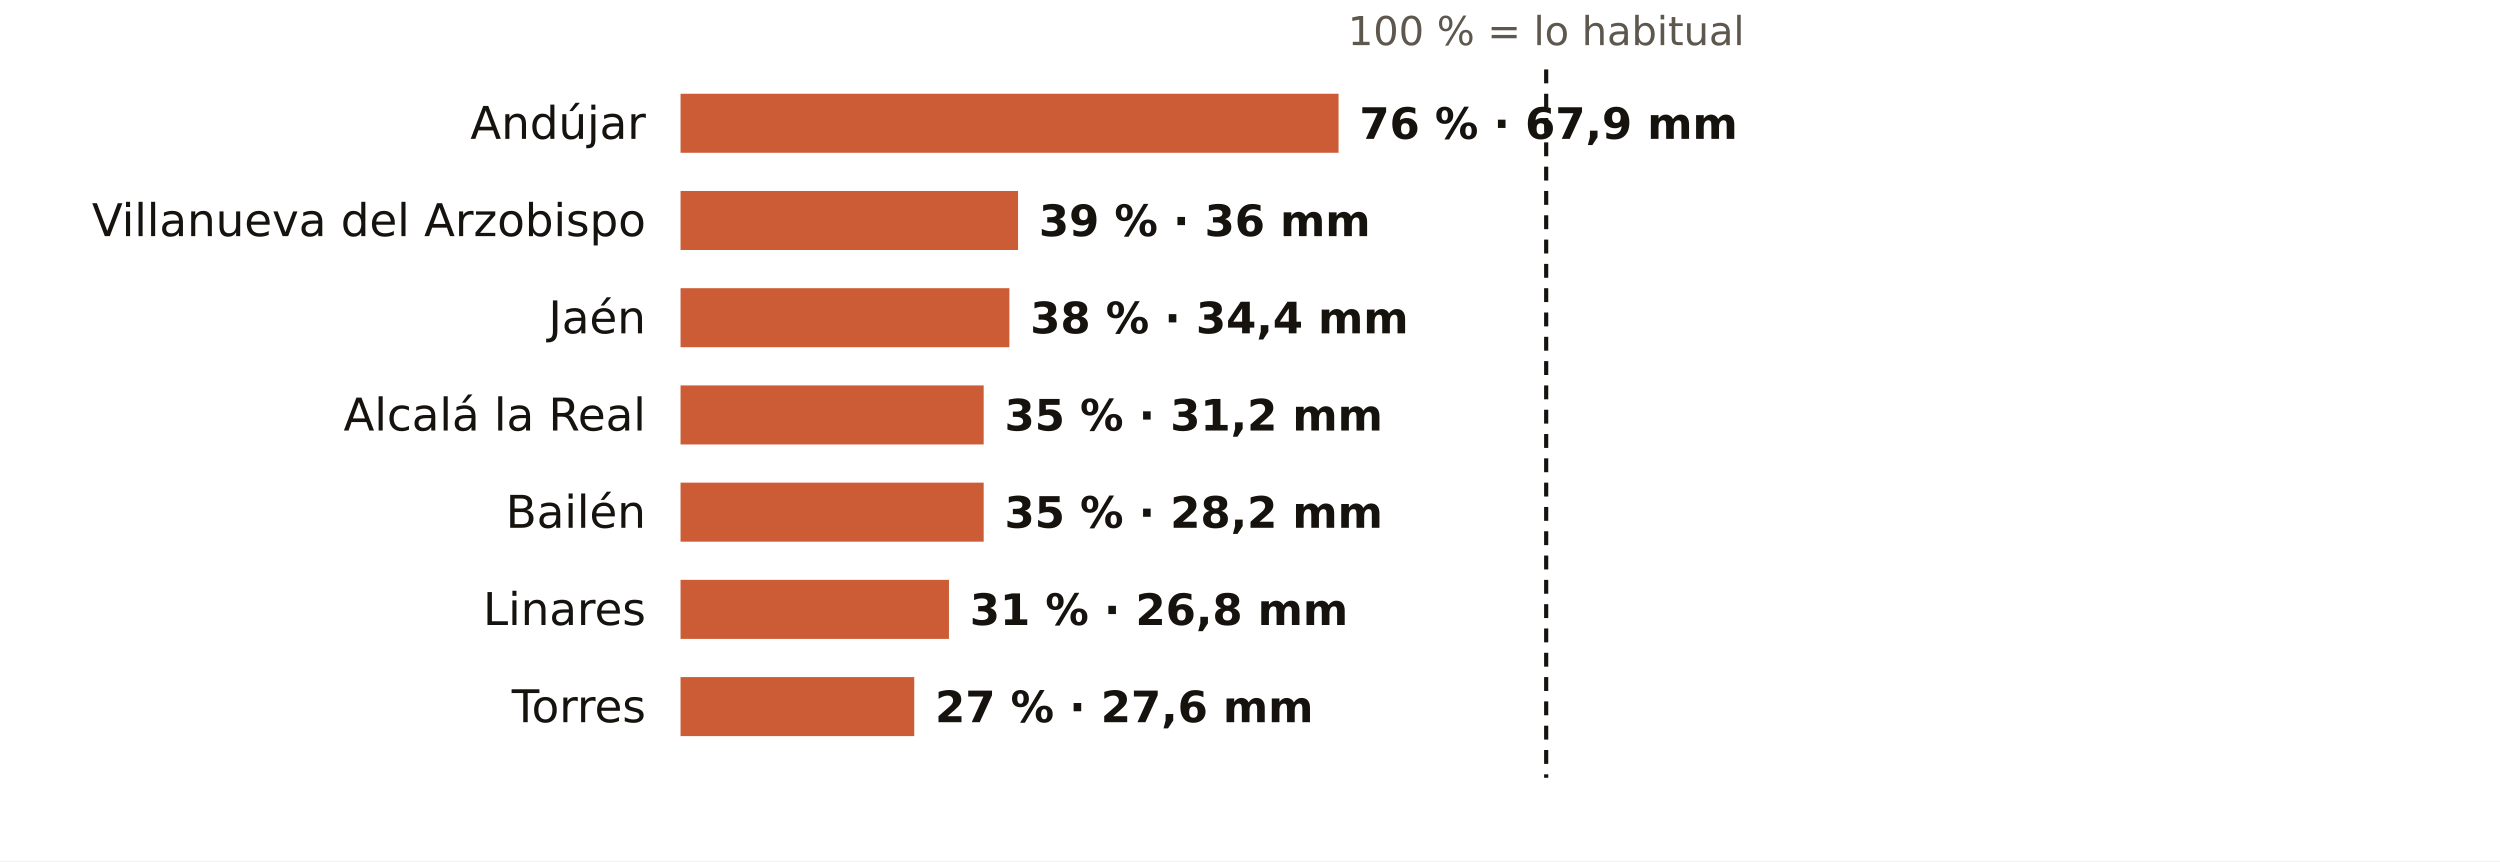
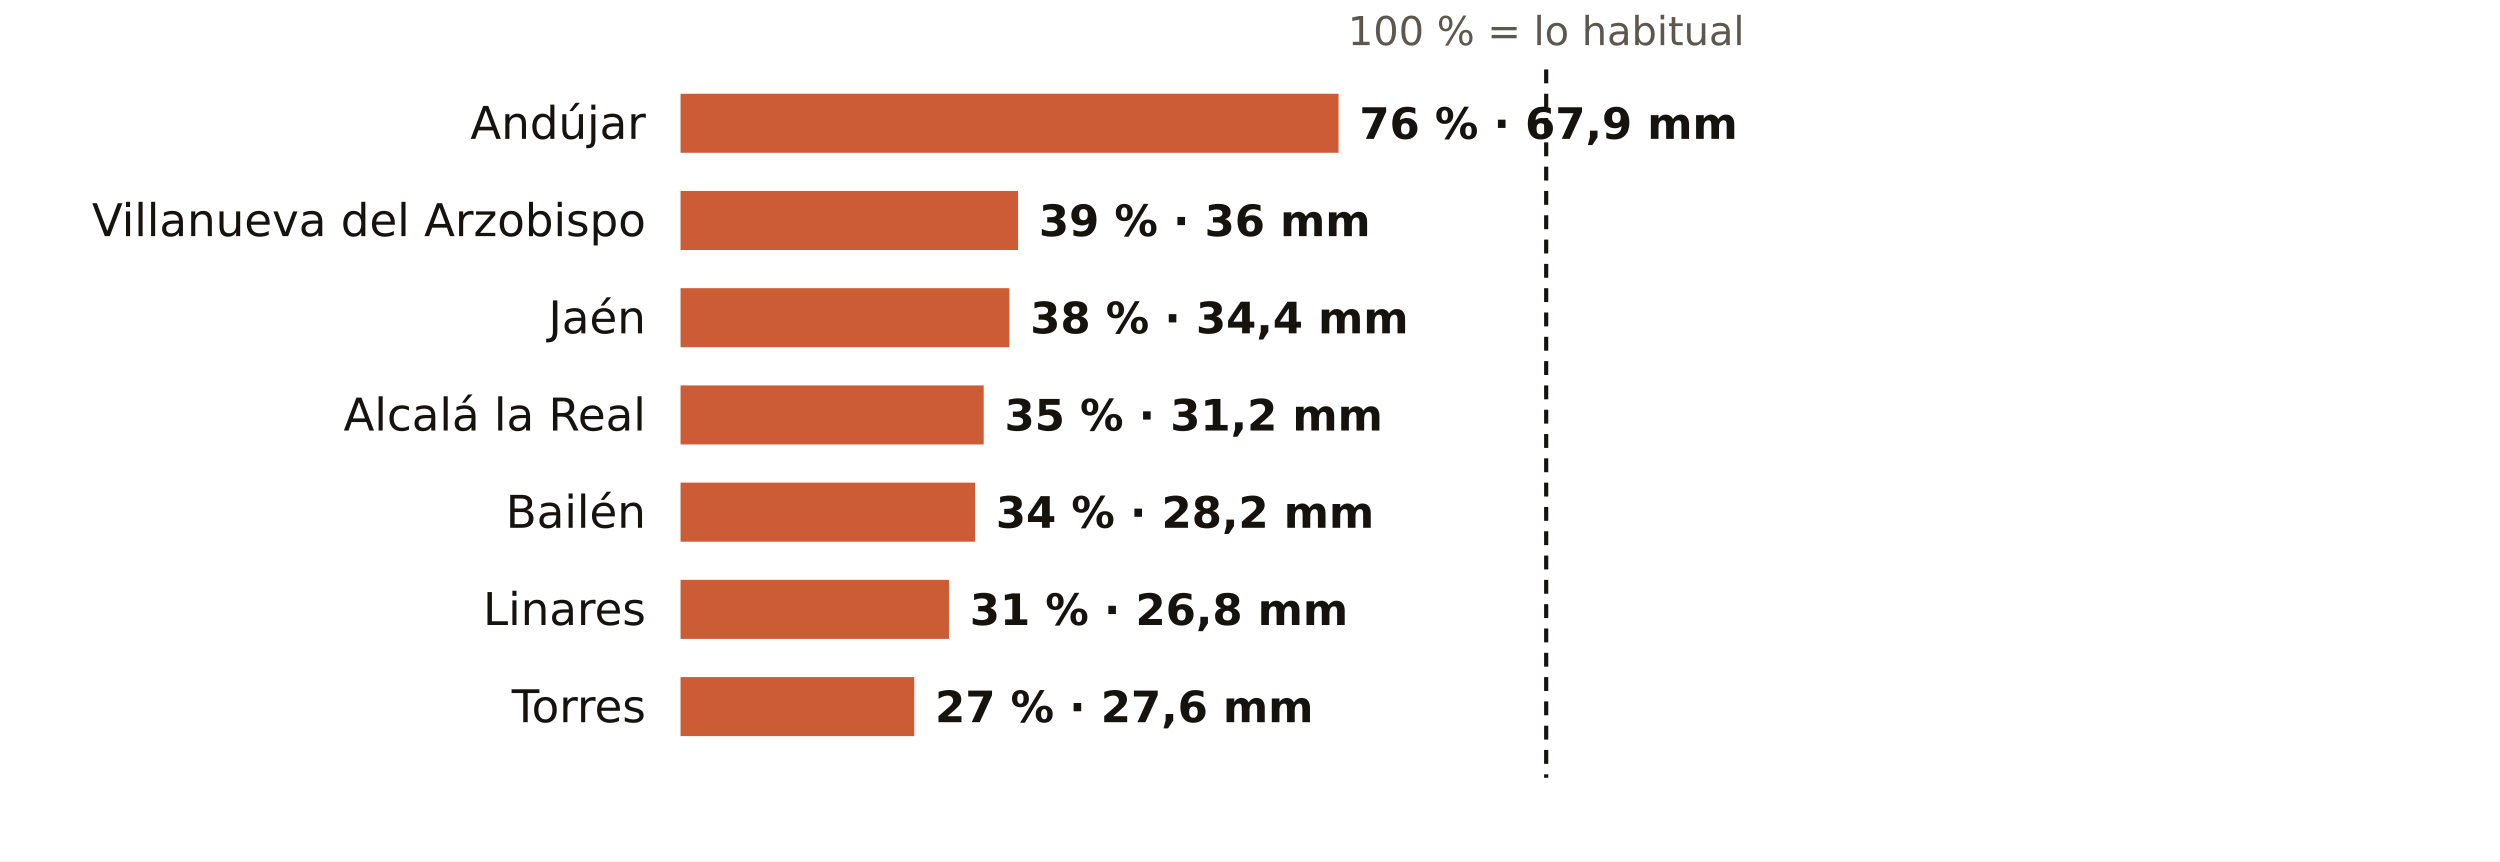
<svg xmlns="http://www.w3.org/2000/svg" viewBox="0 0 720 248" width="720" height="248" role="img" aria-label="El otoño en los pluviómetros de AEMET de Jaén: % de lo habitual">
  <rect width="720" height="248" fill="#FFFFFF" />
  <text x="445.3" y="13.0" font-size="11.5" fill="#5E574E" text-anchor="middle" font-weight="400" font-family="Public Sans, DejaVu Sans, Arial, sans-serif">100 % = lo habitual</text>
  <text x="186.0" y="40.0" font-size="13" fill="#16130F" text-anchor="end" font-weight="500" font-family="Public Sans, DejaVu Sans, Arial, sans-serif">Andújar</text>
  <rect x="196" y="27" width="189.5" height="17" fill="#C4461A" opacity="0.88" />
  <text x="391.5" y="40.0" font-size="12.5" fill="#16130F" text-anchor="start" font-weight="600" font-family="Public Sans, DejaVu Sans, Arial, sans-serif">76 % · 67,9 mm</text>
  <text x="186.0" y="68.0" font-size="13" fill="#16130F" text-anchor="end" font-weight="500" font-family="Public Sans, DejaVu Sans, Arial, sans-serif">Villanueva del Arzobispo</text>
  <rect x="196" y="55" width="97.2" height="17" fill="#C4461A" opacity="0.88" />
  <text x="299.2" y="68.0" font-size="12.5" fill="#16130F" text-anchor="start" font-weight="600" font-family="Public Sans, DejaVu Sans, Arial, sans-serif">39 % · 36 mm</text>
  <text x="186.0" y="96.0" font-size="13" fill="#16130F" text-anchor="end" font-weight="500" font-family="Public Sans, DejaVu Sans, Arial, sans-serif">Jaén</text>
  <rect x="196" y="83" width="94.7" height="17" fill="#C4461A" opacity="0.88" />
  <text x="296.7" y="96.0" font-size="12.5" fill="#16130F" text-anchor="start" font-weight="600" font-family="Public Sans, DejaVu Sans, Arial, sans-serif">38 % · 34,4 mm</text>
  <text x="186.0" y="124.0" font-size="13" fill="#16130F" text-anchor="end" font-weight="500" font-family="Public Sans, DejaVu Sans, Arial, sans-serif">Alcalá la Real</text>
  <rect x="196" y="111" width="87.3" height="17" fill="#C4461A" opacity="0.88" />
  <text x="289.3" y="124.0" font-size="12.5" fill="#16130F" text-anchor="start" font-weight="600" font-family="Public Sans, DejaVu Sans, Arial, sans-serif">35 % · 31,2 mm</text>
  <text x="186.0" y="152.0" font-size="13" fill="#16130F" text-anchor="end" font-weight="500" font-family="Public Sans, DejaVu Sans, Arial, sans-serif">Bailén</text>
-   <rect x="196" y="139" width="87.3" height="17" fill="#C4461A" opacity="0.88" />
-   <text x="289.3" y="152.0" font-size="12.5" fill="#16130F" text-anchor="start" font-weight="600" font-family="Public Sans, DejaVu Sans, Arial, sans-serif">35 % · 28,2 mm</text>
+   <rect x="196" y="139" width="84.8" height="17" fill="#C4461A" opacity="0.88" />
+   <text x="286.8" y="152.0" font-size="12.5" fill="#16130F" text-anchor="start" font-weight="600" font-family="Public Sans, DejaVu Sans, Arial, sans-serif">34 % · 28,2 mm</text>
  <text x="186.0" y="180.0" font-size="13" fill="#16130F" text-anchor="end" font-weight="500" font-family="Public Sans, DejaVu Sans, Arial, sans-serif">Linares</text>
  <rect x="196" y="167" width="77.3" height="17" fill="#C4461A" opacity="0.88" />
  <text x="279.3" y="180.0" font-size="12.5" fill="#16130F" text-anchor="start" font-weight="600" font-family="Public Sans, DejaVu Sans, Arial, sans-serif">31 % · 26,8 mm</text>
  <text x="186.0" y="208.0" font-size="13" fill="#16130F" text-anchor="end" font-weight="500" font-family="Public Sans, DejaVu Sans, Arial, sans-serif">Torres</text>
  <rect x="196" y="195" width="67.3" height="17" fill="#C4461A" opacity="0.88" />
  <text x="269.3" y="208.0" font-size="12.5" fill="#16130F" text-anchor="start" font-weight="600" font-family="Public Sans, DejaVu Sans, Arial, sans-serif">27 % · 27,6 mm</text>
  <line x1="445.3" x2="445.3" y1="20" y2="224" stroke="#16130F" stroke-width="1.2" stroke-dasharray="4 3" />
</svg>
